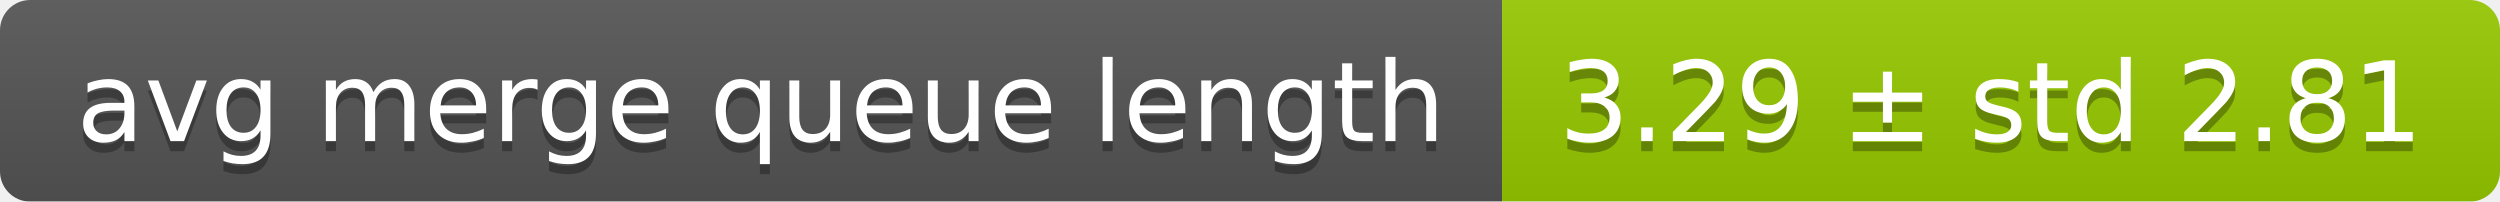
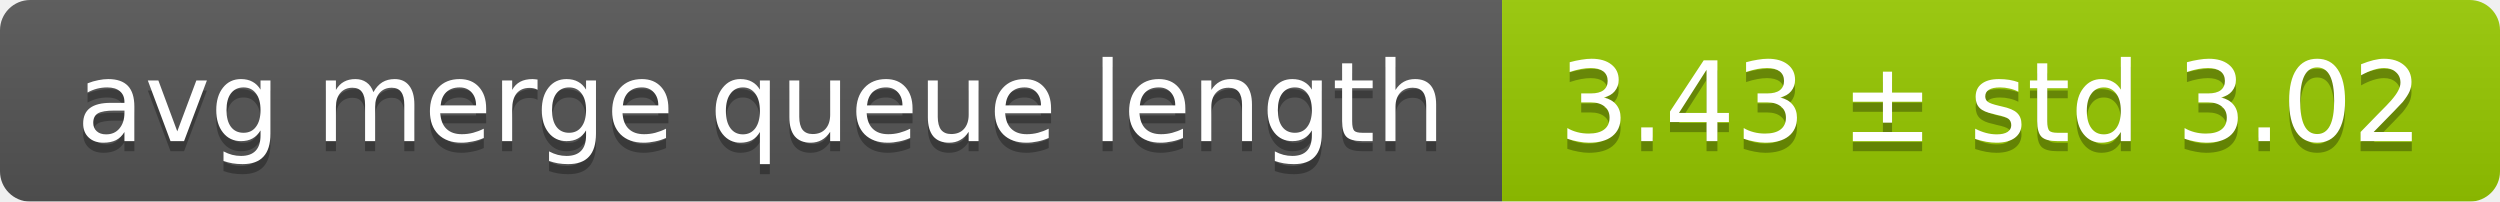
<svg xmlns="http://www.w3.org/2000/svg" width="248" height="20">
  <linearGradient id="smooth" x2="0" y2="100%">
    <stop offset="0" stop-color="#bbb" stop-opacity=".1" />
    <stop offset="1" stop-opacity=".1" />
  </linearGradient>
  <mask id="round">
    <rect width="248" height="20" rx="3" fill="#fff" />
  </mask>
  <g mask="url(#round)">
    <rect width="149" height="20" fill="#555" />
    <rect x="149" width="99" height="20" fill="#97ca00" />
    <rect width="248" height="20" fill="url(#smooth)" />
  </g>
  <g fill="#fff" text-anchor="middle" font-family="DejaVu Sans,Verdana,Geneva,sans-serif" font-size="11">
    <text x="75.5" y="15" fill="#010101" fill-opacity=".3">avg merge queue length</text>
    <text x="75.5" y="14">avg merge queue length</text>
-     <text x="197.5" y="15" fill="#010101" fill-opacity=".3">3.29 ± std 2.81</text>
-     <text x="197.5" y="14">3.29 ± std 2.81</text>
+     <text x="197.5" y="15" fill="#010101" fill-opacity=".3">3.43 ± std 3.02</text>
+     <text x="197.5" y="14">3.43 ± std 3.02</text>
  </g>
</svg>
